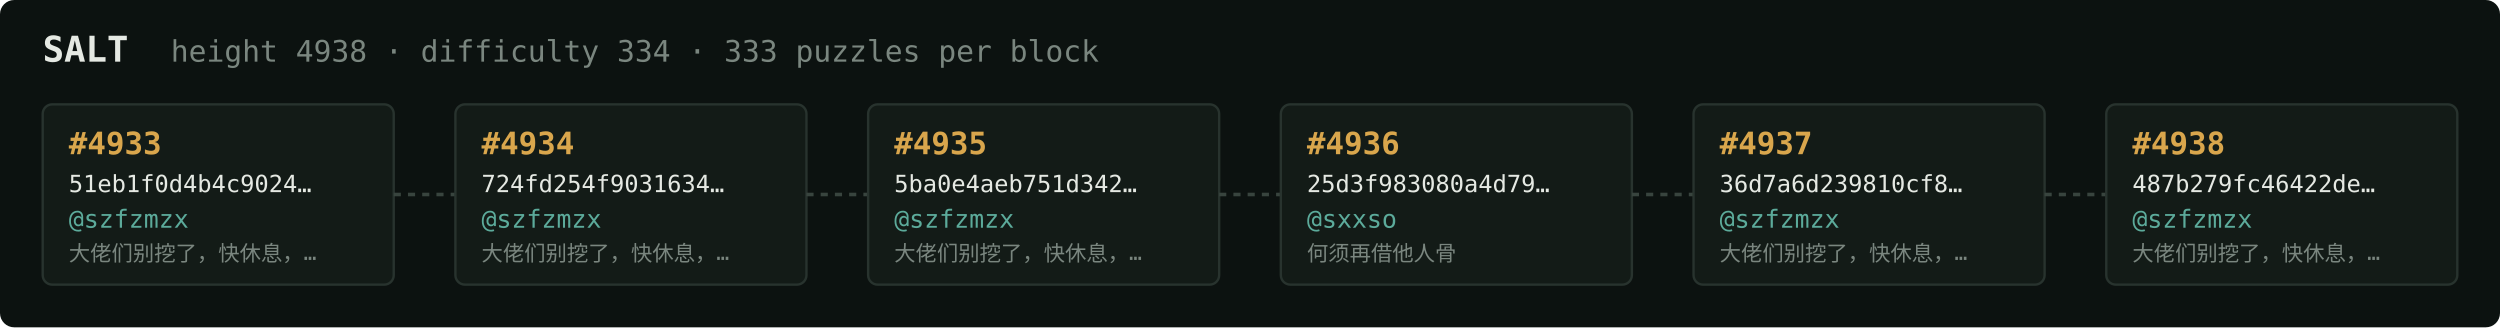
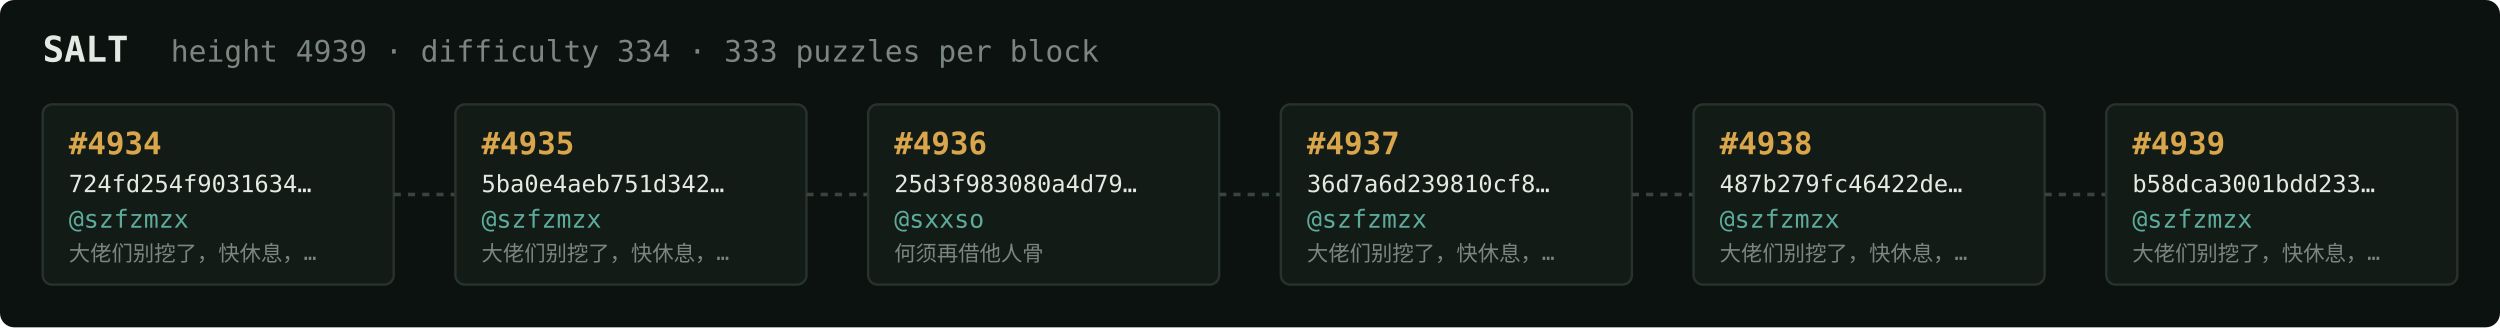
<svg xmlns="http://www.w3.org/2000/svg" width="1054" height="138" viewBox="0 0 1054 138" font-family="ui-monospace,SFMono-Regular,Menlo,monospace">
  <rect fill="#0c1210" width="1054" height="138" rx="6" />
  <text x="18" y="26" fill="#e5e9e3" font-size="15" font-weight="700">SALT</text>
-   <text x="72" y="26" fill="#7a867f" font-size="12.5">height 4938 · difficulty 334 · 333 puzzles per block</text>
+   <text x="72" y="26" fill="#7a867f" font-size="12.5">height 4939 · difficulty 334 · 333 puzzles per block</text>
  <rect x="18" y="44" width="148" height="76" rx="4" fill="#131b17" stroke="#28332e" stroke-width="1" />
-   <text x="29" y="65" fill="#d9a64c" font-size="13" font-weight="700">#4933</text>
-   <text x="29" y="81" fill="#e5e9e3" font-size="10">51eb1f0d4b4c9024…</text>
+   <text x="29" y="65" fill="#d9a64c" font-size="13" font-weight="700">#4934</text>
+   <text x="29" y="81" fill="#e5e9e3" font-size="10">724fd254f9031634…</text>
  <text x="29" y="96" fill="#5cab9b" font-size="10.5">@szfzmzx</text>
  <text x="29" y="110" fill="#7a867f" font-size="9">大佬们别挖了，快休息，…</text>
  <line x1="166" y1="82.0" x2="192" y2="82.0" stroke="#38443e" stroke-width="1.5" stroke-dasharray="3 3" />
  <rect x="192" y="44" width="148" height="76" rx="4" fill="#131b17" stroke="#28332e" stroke-width="1" />
-   <text x="203" y="65" fill="#d9a64c" font-size="13" font-weight="700">#4934</text>
-   <text x="203" y="81" fill="#e5e9e3" font-size="10">724fd254f9031634…</text>
+   <text x="203" y="65" fill="#d9a64c" font-size="13" font-weight="700">#4935</text>
+   <text x="203" y="81" fill="#e5e9e3" font-size="10">5ba0e4aeb751d342…</text>
  <text x="203" y="96" fill="#5cab9b" font-size="10.5">@szfzmzx</text>
  <text x="203" y="110" fill="#7a867f" font-size="9">大佬们别挖了，快休息，…</text>
  <line x1="340" y1="82.0" x2="366" y2="82.0" stroke="#38443e" stroke-width="1.5" stroke-dasharray="3 3" />
  <rect x="366" y="44" width="148" height="76" rx="4" fill="#131b17" stroke="#28332e" stroke-width="1" />
-   <text x="377" y="65" fill="#d9a64c" font-size="13" font-weight="700">#4935</text>
-   <text x="377" y="81" fill="#e5e9e3" font-size="10">5ba0e4aeb751d342…</text>
-   <text x="377" y="96" fill="#5cab9b" font-size="10.5">@szfzmzx</text>
-   <text x="377" y="110" fill="#7a867f" font-size="9">大佬们别挖了，快休息，…</text>
+   <text x="377" y="65" fill="#d9a64c" font-size="13" font-weight="700">#4936</text>
+   <text x="377" y="81" fill="#e5e9e3" font-size="10">25d3f983080a4d79…</text>
+   <text x="377" y="96" fill="#5cab9b" font-size="10.5">@sxxso</text>
+   <text x="377" y="110" fill="#7a867f" font-size="9">何须再借他人骨</text>
  <line x1="514" y1="82.0" x2="540" y2="82.0" stroke="#38443e" stroke-width="1.5" stroke-dasharray="3 3" />
  <rect x="540" y="44" width="148" height="76" rx="4" fill="#131b17" stroke="#28332e" stroke-width="1" />
-   <text x="551" y="65" fill="#d9a64c" font-size="13" font-weight="700">#4936</text>
-   <text x="551" y="81" fill="#e5e9e3" font-size="10">25d3f983080a4d79…</text>
-   <text x="551" y="96" fill="#5cab9b" font-size="10.5">@sxxso</text>
-   <text x="551" y="110" fill="#7a867f" font-size="9">何须再借他人骨</text>
+   <text x="551" y="65" fill="#d9a64c" font-size="13" font-weight="700">#4937</text>
+   <text x="551" y="81" fill="#e5e9e3" font-size="10">36d7a6d239810cf8…</text>
+   <text x="551" y="96" fill="#5cab9b" font-size="10.5">@szfzmzx</text>
+   <text x="551" y="110" fill="#7a867f" font-size="9">大佬们别挖了，快休息，…</text>
  <line x1="688" y1="82.0" x2="714" y2="82.0" stroke="#38443e" stroke-width="1.5" stroke-dasharray="3 3" />
  <rect x="714" y="44" width="148" height="76" rx="4" fill="#131b17" stroke="#28332e" stroke-width="1" />
-   <text x="725" y="65" fill="#d9a64c" font-size="13" font-weight="700">#4937</text>
-   <text x="725" y="81" fill="#e5e9e3" font-size="10">36d7a6d239810cf8…</text>
+   <text x="725" y="65" fill="#d9a64c" font-size="13" font-weight="700">#4938</text>
+   <text x="725" y="81" fill="#e5e9e3" font-size="10">487b279fc46422de…</text>
  <text x="725" y="96" fill="#5cab9b" font-size="10.5">@szfzmzx</text>
  <text x="725" y="110" fill="#7a867f" font-size="9">大佬们别挖了，快休息，…</text>
  <line x1="862" y1="82.0" x2="888" y2="82.0" stroke="#38443e" stroke-width="1.5" stroke-dasharray="3 3" />
  <rect x="888" y="44" width="148" height="76" rx="4" fill="#131b17" stroke="#28332e" stroke-width="1" />
-   <text x="899" y="65" fill="#d9a64c" font-size="13" font-weight="700">#4938</text>
-   <text x="899" y="81" fill="#e5e9e3" font-size="10">487b279fc46422de…</text>
+   <text x="899" y="65" fill="#d9a64c" font-size="13" font-weight="700">#4939</text>
+   <text x="899" y="81" fill="#e5e9e3" font-size="10">b58dca3001bdd233…</text>
  <text x="899" y="96" fill="#5cab9b" font-size="10.5">@szfzmzx</text>
  <text x="899" y="110" fill="#7a867f" font-size="9">大佬们别挖了，快休息，…</text>
</svg>
